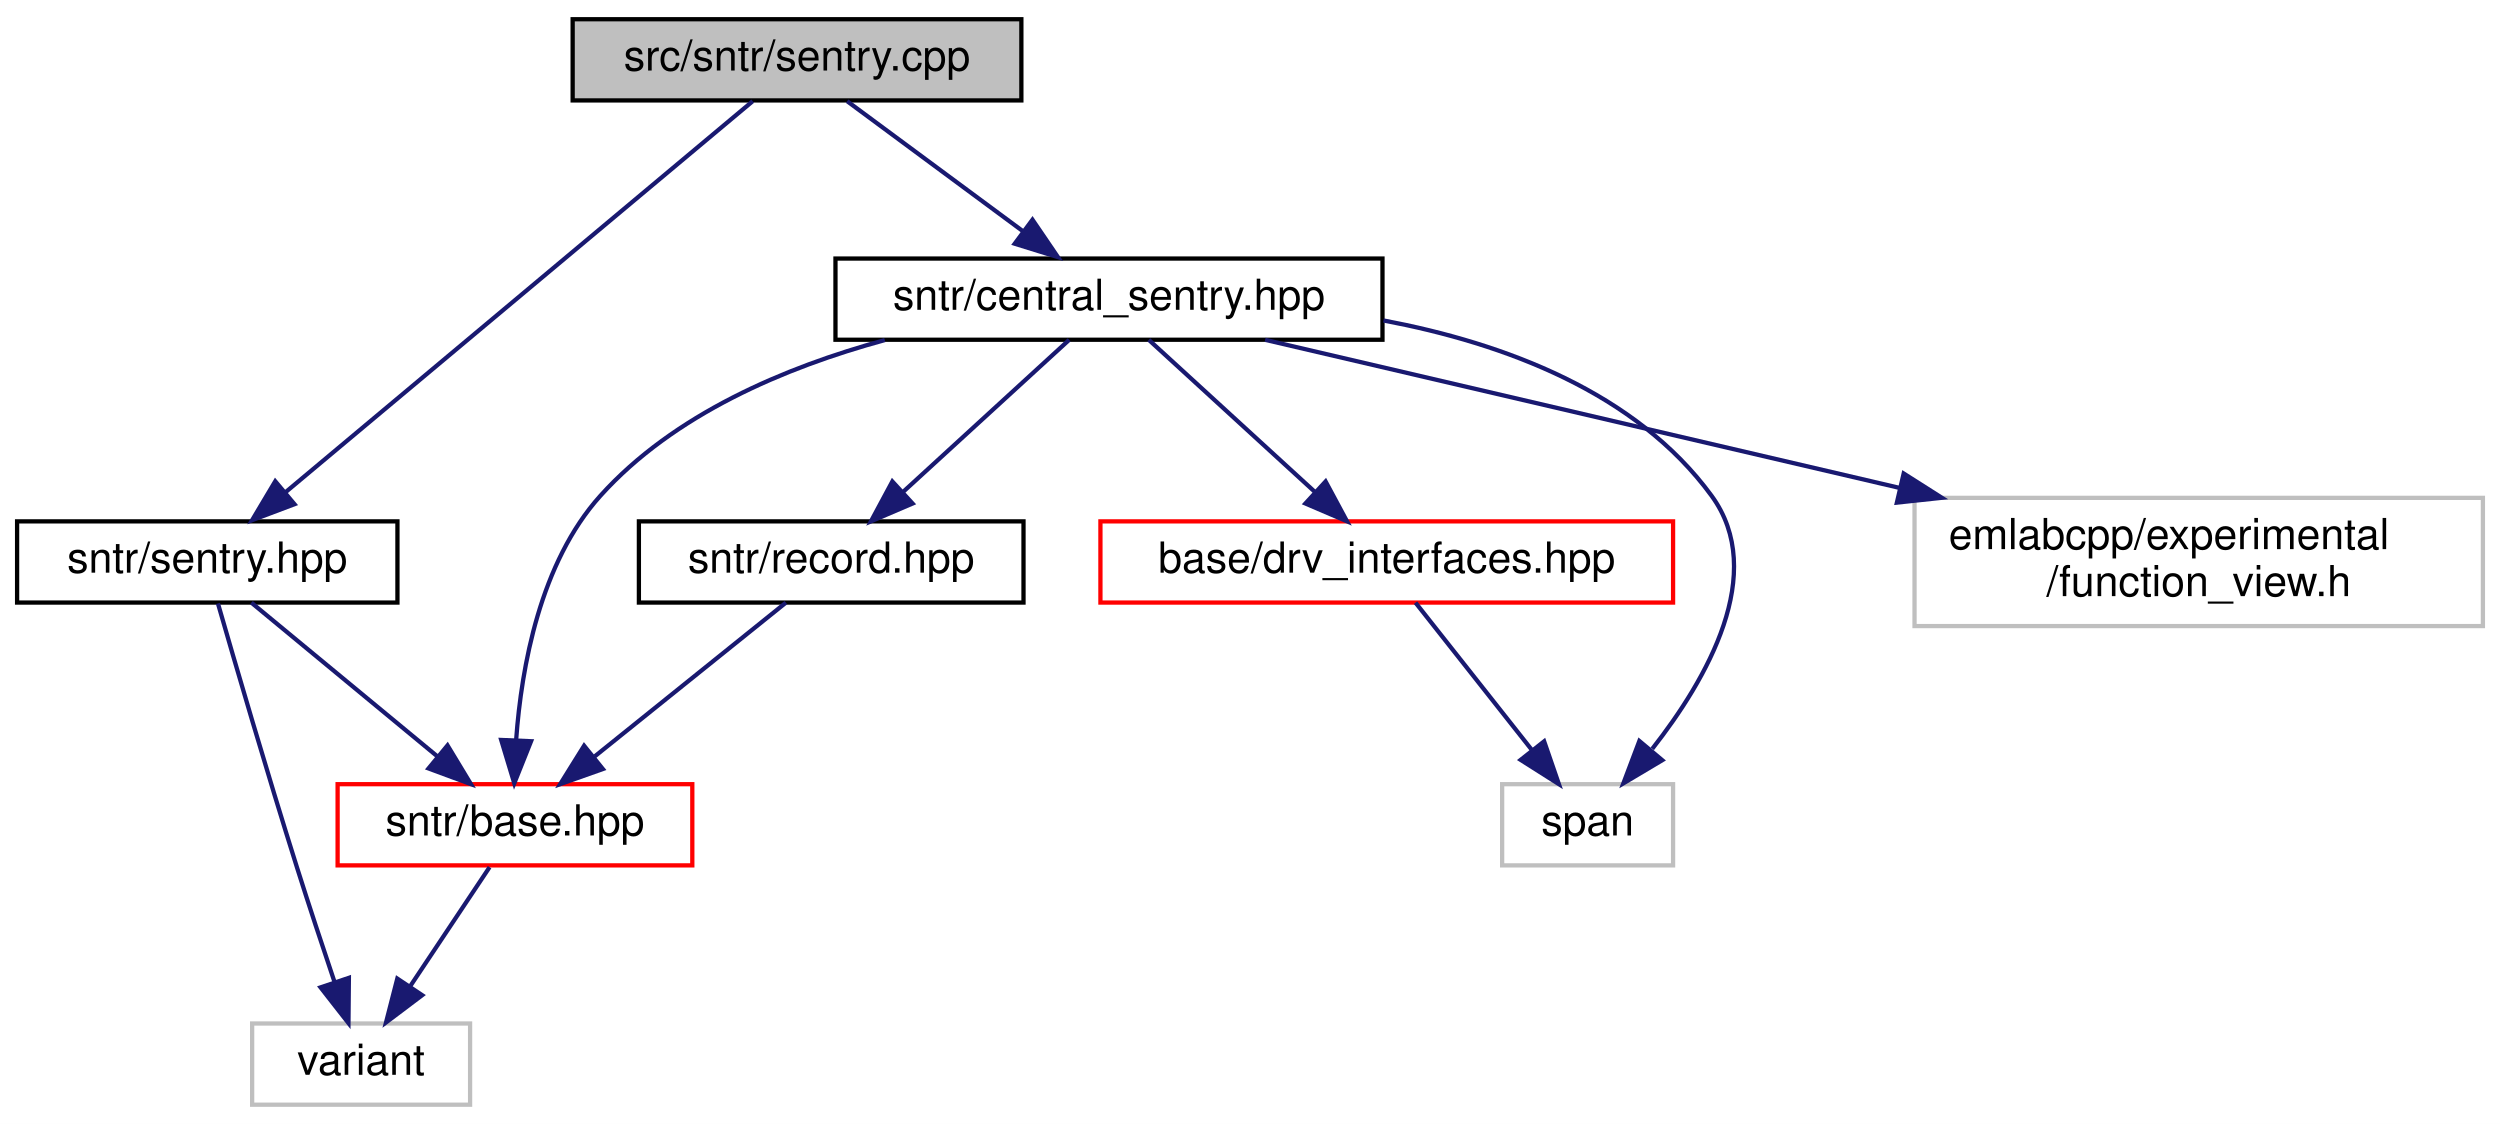
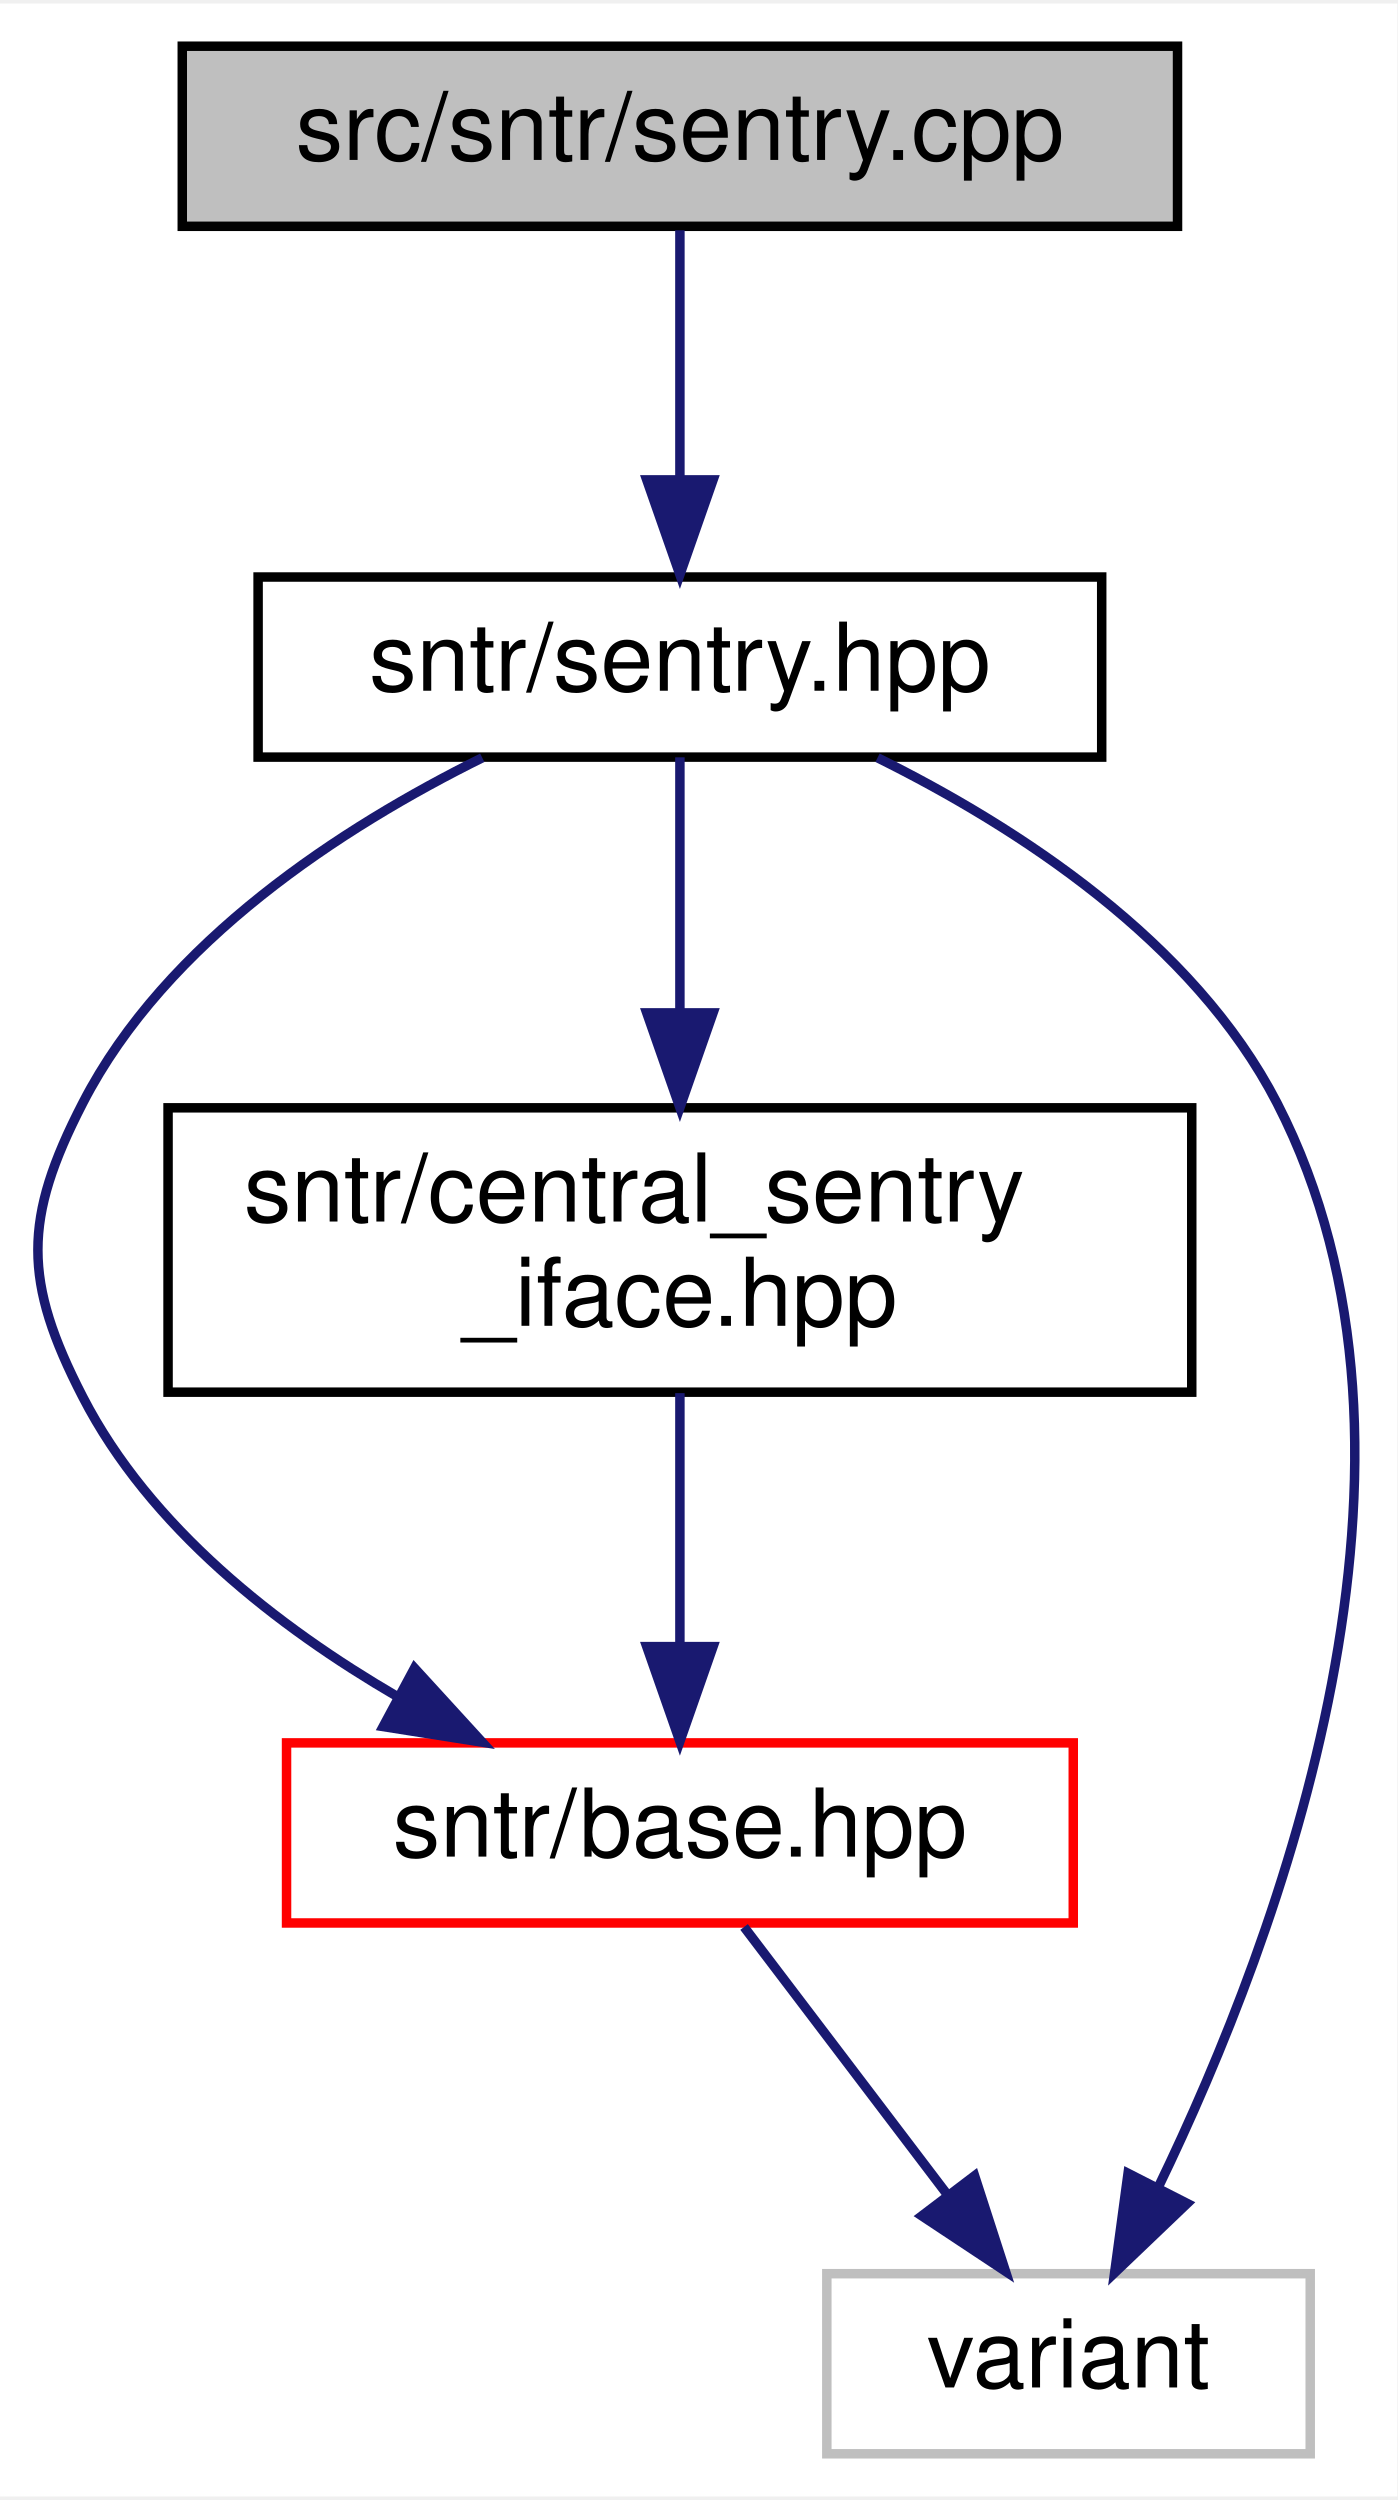
- <svg xmlns="http://www.w3.org/2000/svg" xmlns:xlink="http://www.w3.org/1999/xlink" width="585pt" height="263pt" viewBox="0.00 0.00 585.00 263.00">
+ <svg xmlns="http://www.w3.org/2000/svg" xmlns:xlink="http://www.w3.org/1999/xlink" width="147pt" height="263pt" viewBox="0.00 0.00 147.42 263.00">
  <g id="graph0" class="graph" transform="scale(1 1) rotate(0) translate(4 259)">
-     <polygon fill="white" stroke="transparent" points="-4,4 -4,-259 581,-259 581,4 -4,4" />
+     <polygon fill="white" stroke="transparent" points="-4,4 -4,-259 143.42,-259 143.42,4 -4,4" />
    <g id="node1" class="node">
      <g id="a_node1">
        <a xlink:title=" ">
-           <polygon fill="#bfbfbf" stroke="black" points="130,-235.5 130,-254.5 235,-254.5 235,-235.5 130,-235.5" />
-           <text text-anchor="middle" x="182.5" y="-242.5" font-family="Helvetica,sans-Serif" font-size="10.00">src/sntr/sentry.cpp</text>
+           <polygon fill="#bfbfbf" stroke="black" points="15.23,-235.5 15.23,-254.5 120.23,-254.5 120.23,-235.5 15.23,-235.5" />
+           <text text-anchor="middle" x="67.73" y="-242.5" font-family="Helvetica,sans-Serif" font-size="10.00">src/sntr/sentry.cpp</text>
        </a>
      </g>
    </g>
    <g id="node2" class="node">
      <g id="a_node2">
        <a xlink:href="sentry_8hpp.html" target="_top" xlink:title=" ">
-           <polygon fill="white" stroke="black" points="0,-118 0,-137 89,-137 89,-118 0,-118" />
-           <text text-anchor="middle" x="44.5" y="-125" font-family="Helvetica,sans-Serif" font-size="10.00">sntr/sentry.hpp</text>
+           <polygon fill="white" stroke="black" points="23.23,-179.5 23.23,-198.5 112.23,-198.5 112.23,-179.5 23.23,-179.5" />
+           <text text-anchor="middle" x="67.73" y="-186.5" font-family="Helvetica,sans-Serif" font-size="10.00">sntr/sentry.hpp</text>
        </a>
      </g>
    </g>
    <g id="edge1" class="edge">
-       <path fill="none" stroke="midnightblue" d="M172.13,-235.32C148.85,-215.84 92.2,-168.42 62.83,-143.84" />
-       <polygon fill="midnightblue" stroke="midnightblue" points="64.91,-141.02 54.99,-137.28 60.41,-146.38 64.91,-141.02" />
-     </g>
-     <g id="node5" class="node">
-       <g id="a_node5">
-         <a xlink:href="central__sentry_8hpp.html" target="_top" xlink:title=" ">
-           <polygon fill="white" stroke="black" points="191.5,-179.5 191.5,-198.5 319.5,-198.5 319.5,-179.5 191.5,-179.5" />
-           <text text-anchor="middle" x="255.5" y="-186.5" font-family="Helvetica,sans-Serif" font-size="10.00">sntr/central_sentry.hpp</text>
-         </a>
-       </g>
-     </g>
-     <g id="edge5" class="edge">
-       <path fill="none" stroke="midnightblue" d="M194.23,-235.32C205.34,-227.11 222.24,-214.6 235.48,-204.81" />
-       <polygon fill="midnightblue" stroke="midnightblue" points="237.6,-207.59 243.56,-198.83 233.44,-201.97 237.6,-207.59" />
+       <path fill="none" stroke="midnightblue" d="M67.73,-235.08C67.73,-228.01 67.73,-217.86 67.73,-208.99" />
+       <polygon fill="midnightblue" stroke="midnightblue" points="71.23,-208.75 67.73,-198.75 64.23,-208.75 71.23,-208.75" />
    </g>
    <g id="node3" class="node">
      <g id="a_node3">
        <a xlink:href="sntr_2base_8hpp.html" target="_top" xlink:title=" ">
-           <polygon fill="white" stroke="red" points="75,-56.5 75,-75.5 158,-75.5 158,-56.5 75,-56.5" />
-           <text text-anchor="middle" x="116.5" y="-63.5" font-family="Helvetica,sans-Serif" font-size="10.00">sntr/base.hpp</text>
+           <polygon fill="white" stroke="red" points="26.23,-56.5 26.23,-75.5 109.23,-75.5 109.23,-56.5 26.23,-56.5" />
+           <text text-anchor="middle" x="67.73" y="-63.5" font-family="Helvetica,sans-Serif" font-size="10.00">sntr/base.hpp</text>
        </a>
      </g>
    </g>
    <g id="edge2" class="edge">
-       <path fill="none" stroke="midnightblue" d="M54.82,-117.98C66.15,-108.61 84.57,-93.38 98.34,-82.01" />
-       <polygon fill="midnightblue" stroke="midnightblue" points="100.72,-84.58 106.2,-75.51 96.27,-79.18 100.72,-84.58" />
+       <path fill="none" stroke="midnightblue" d="M46.88,-179.43C32.15,-172.13 13.52,-160.09 4.73,-143 -1.58,-130.75 -1.58,-124.25 4.73,-112 11.81,-98.25 25.25,-87.77 37.91,-80.39" />
+       <polygon fill="midnightblue" stroke="midnightblue" points="39.73,-83.39 46.88,-75.57 36.42,-77.22 39.73,-83.39" />
    </g>
    <g id="node4" class="node">
      <g id="a_node4">
        <a xlink:title=" ">
-           <polygon fill="white" stroke="#bfbfbf" points="55,-0.5 55,-19.5 106,-19.5 106,-0.5 55,-0.5" />
-           <text text-anchor="middle" x="80.5" y="-7.5" font-family="Helvetica,sans-Serif" font-size="10.00">variant</text>
+           <polygon fill="white" stroke="#bfbfbf" points="83.23,-0.5 83.23,-19.5 134.23,-19.5 134.23,-0.5 83.23,-0.5" />
+           <text text-anchor="middle" x="108.73" y="-7.5" font-family="Helvetica,sans-Serif" font-size="10.00">variant</text>
+         </a>
+       </g>
+     </g>
+     <g id="edge6" class="edge">
+       <path fill="none" stroke="midnightblue" d="M88.58,-179.43C103.31,-172.13 121.93,-160.09 130.73,-143 149.97,-105.61 131.01,-55.12 118.25,-28.73" />
+       <polygon fill="midnightblue" stroke="midnightblue" points="121.25,-26.91 113.59,-19.59 115.01,-30.09 121.25,-26.91" />
+     </g>
+     <g id="node5" class="node">
+       <g id="a_node5">
+         <a xlink:href="central__sentry__iface_8hpp.html" target="_top" xlink:title=" ">
+           <polygon fill="white" stroke="black" points="13.73,-112.5 13.73,-142.5 121.73,-142.5 121.73,-112.5 13.73,-112.5" />
+           <text text-anchor="start" x="21.73" y="-130.5" font-family="Helvetica,sans-Serif" font-size="10.00">sntr/central_sentry</text>
+           <text text-anchor="middle" x="67.73" y="-119.5" font-family="Helvetica,sans-Serif" font-size="10.00">_iface.hpp</text>
        </a>
      </g>
    </g>
    <g id="edge4" class="edge">
-       <path fill="none" stroke="midnightblue" d="M47,-117.79C50.84,-104.45 58.51,-78.17 65.5,-56 68.29,-47.15 71.53,-37.38 74.28,-29.21" />
-       <polygon fill="midnightblue" stroke="midnightblue" points="77.64,-30.19 77.54,-19.6 71.01,-27.95 77.64,-30.19" />
+       <path fill="none" stroke="midnightblue" d="M67.73,-179.48C67.73,-172.47 67.73,-162.19 67.73,-152.7" />
+       <polygon fill="midnightblue" stroke="midnightblue" points="71.23,-152.52 67.73,-142.52 64.23,-152.52 71.23,-152.52" />
    </g>
    <g id="edge3" class="edge">
-       <path fill="none" stroke="midnightblue" d="M110.56,-56.08C105.52,-48.53 98.16,-37.49 91.99,-28.23" />
-       <polygon fill="midnightblue" stroke="midnightblue" points="94.79,-26.13 86.33,-19.75 88.97,-30.01 94.79,-26.13" />
+       <path fill="none" stroke="midnightblue" d="M74.5,-56.08C80.29,-48.46 88.79,-37.26 95.87,-27.94" />
+       <polygon fill="midnightblue" stroke="midnightblue" points="98.82,-29.83 102.08,-19.75 93.25,-25.6 98.82,-29.83" />
    </g>
-     <g id="edge8" class="edge">
-       <path fill="none" stroke="midnightblue" d="M203.04,-179.42C179.69,-173.06 153.65,-162.04 136.5,-143 122.4,-127.35 118.03,-102.94 116.79,-86.02" />
-       <polygon fill="midnightblue" stroke="midnightblue" points="120.27,-85.55 116.34,-75.71 113.28,-85.85 120.27,-85.55" />
-     </g>
-     <g id="node6" class="node">
-       <g id="a_node6">
-         <a xlink:href="drv__interfaces_8hpp.html" target="_top" xlink:title=" ">
-           <polygon fill="white" stroke="red" points="253.5,-118 253.5,-137 387.5,-137 387.5,-118 253.5,-118" />
-           <text text-anchor="middle" x="320.5" y="-125" font-family="Helvetica,sans-Serif" font-size="10.00">base/drv_interfaces.hpp</text>
-         </a>
-       </g>
-     </g>
-     <g id="edge6" class="edge">
-       <path fill="none" stroke="midnightblue" d="M264.81,-179.48C274.95,-170.2 291.36,-155.17 303.75,-143.83" />
-       <polygon fill="midnightblue" stroke="midnightblue" points="306.19,-146.34 311.2,-137.01 301.46,-141.18 306.19,-146.34" />
-     </g>
-     <g id="node7" class="node">
-       <g id="a_node7">
-         <a xlink:title=" ">
-           <polygon fill="white" stroke="#bfbfbf" points="347.5,-56.5 347.5,-75.5 387.5,-75.5 387.5,-56.5 347.5,-56.5" />
-           <text text-anchor="middle" x="367.5" y="-63.5" font-family="Helvetica,sans-Serif" font-size="10.00">span</text>
-         </a>
-       </g>
-     </g>
-     <g id="edge12" class="edge">
-       <path fill="none" stroke="midnightblue" d="M319.74,-184.01C348.05,-178.66 378.84,-167.17 396.5,-143 409.71,-124.91 395.42,-100.06 382.63,-83.77" />
-       <polygon fill="midnightblue" stroke="midnightblue" points="384.97,-81.12 375.87,-75.7 379.61,-85.61 384.97,-81.12" />
-     </g>
-     <g id="node8" class="node">
-       <g id="a_node8">
-         <a xlink:href="record_8hpp.html" target="_top" xlink:title=" ">
-           <polygon fill="white" stroke="black" points="145.5,-118 145.5,-137 235.5,-137 235.5,-118 145.5,-118" />
-           <text text-anchor="middle" x="190.5" y="-125" font-family="Helvetica,sans-Serif" font-size="10.00">sntr/record.hpp</text>
-         </a>
-       </g>
-     </g>
-     <g id="edge9" class="edge">
-       <path fill="none" stroke="midnightblue" d="M246.19,-179.48C236.05,-170.2 219.64,-155.17 207.25,-143.83" />
-       <polygon fill="midnightblue" stroke="midnightblue" points="209.54,-141.18 199.8,-137.01 204.81,-146.34 209.54,-141.18" />
-     </g>
-     <g id="node9" class="node">
-       <g id="a_node9">
-         <a xlink:title=" ">
-           <polygon fill="white" stroke="#bfbfbf" points="444,-112.5 444,-142.5 577,-142.5 577,-112.5 444,-112.5" />
-           <text text-anchor="start" x="452" y="-130.5" font-family="Helvetica,sans-Serif" font-size="10.00">emlabcpp/experimental</text>
-           <text text-anchor="middle" x="510.5" y="-119.5" font-family="Helvetica,sans-Serif" font-size="10.00">/function_view.h</text>
-         </a>
-       </g>
-     </g>
-     <g id="edge11" class="edge">
-       <path fill="none" stroke="midnightblue" d="M292.04,-179.48C330.61,-170.48 392.35,-156.07 440.38,-144.86" />
-       <polygon fill="midnightblue" stroke="midnightblue" points="441.46,-148.2 450.4,-142.52 439.87,-141.39 441.46,-148.2" />
-     </g>
-     <g id="edge7" class="edge">
-       <path fill="none" stroke="midnightblue" d="M327.23,-117.98C334.28,-109.05 345.53,-94.81 354.35,-83.64" />
-       <polygon fill="midnightblue" stroke="midnightblue" points="357.33,-85.53 360.78,-75.51 351.83,-81.19 357.33,-85.53" />
-     </g>
-     <g id="edge10" class="edge">
-       <path fill="none" stroke="midnightblue" d="M179.9,-117.98C168.25,-108.61 149.31,-93.38 135.17,-82.01" />
-       <polygon fill="midnightblue" stroke="midnightblue" points="137.07,-79.05 127.08,-75.51 132.68,-84.5 137.07,-79.05" />
+     <g id="edge5" class="edge">
+       <path fill="none" stroke="midnightblue" d="M67.73,-112.4C67.73,-104.47 67.73,-94.46 67.73,-85.86" />
+       <polygon fill="midnightblue" stroke="midnightblue" points="71.23,-85.66 67.73,-75.66 64.23,-85.66 71.23,-85.66" />
    </g>
  </g>
</svg>
